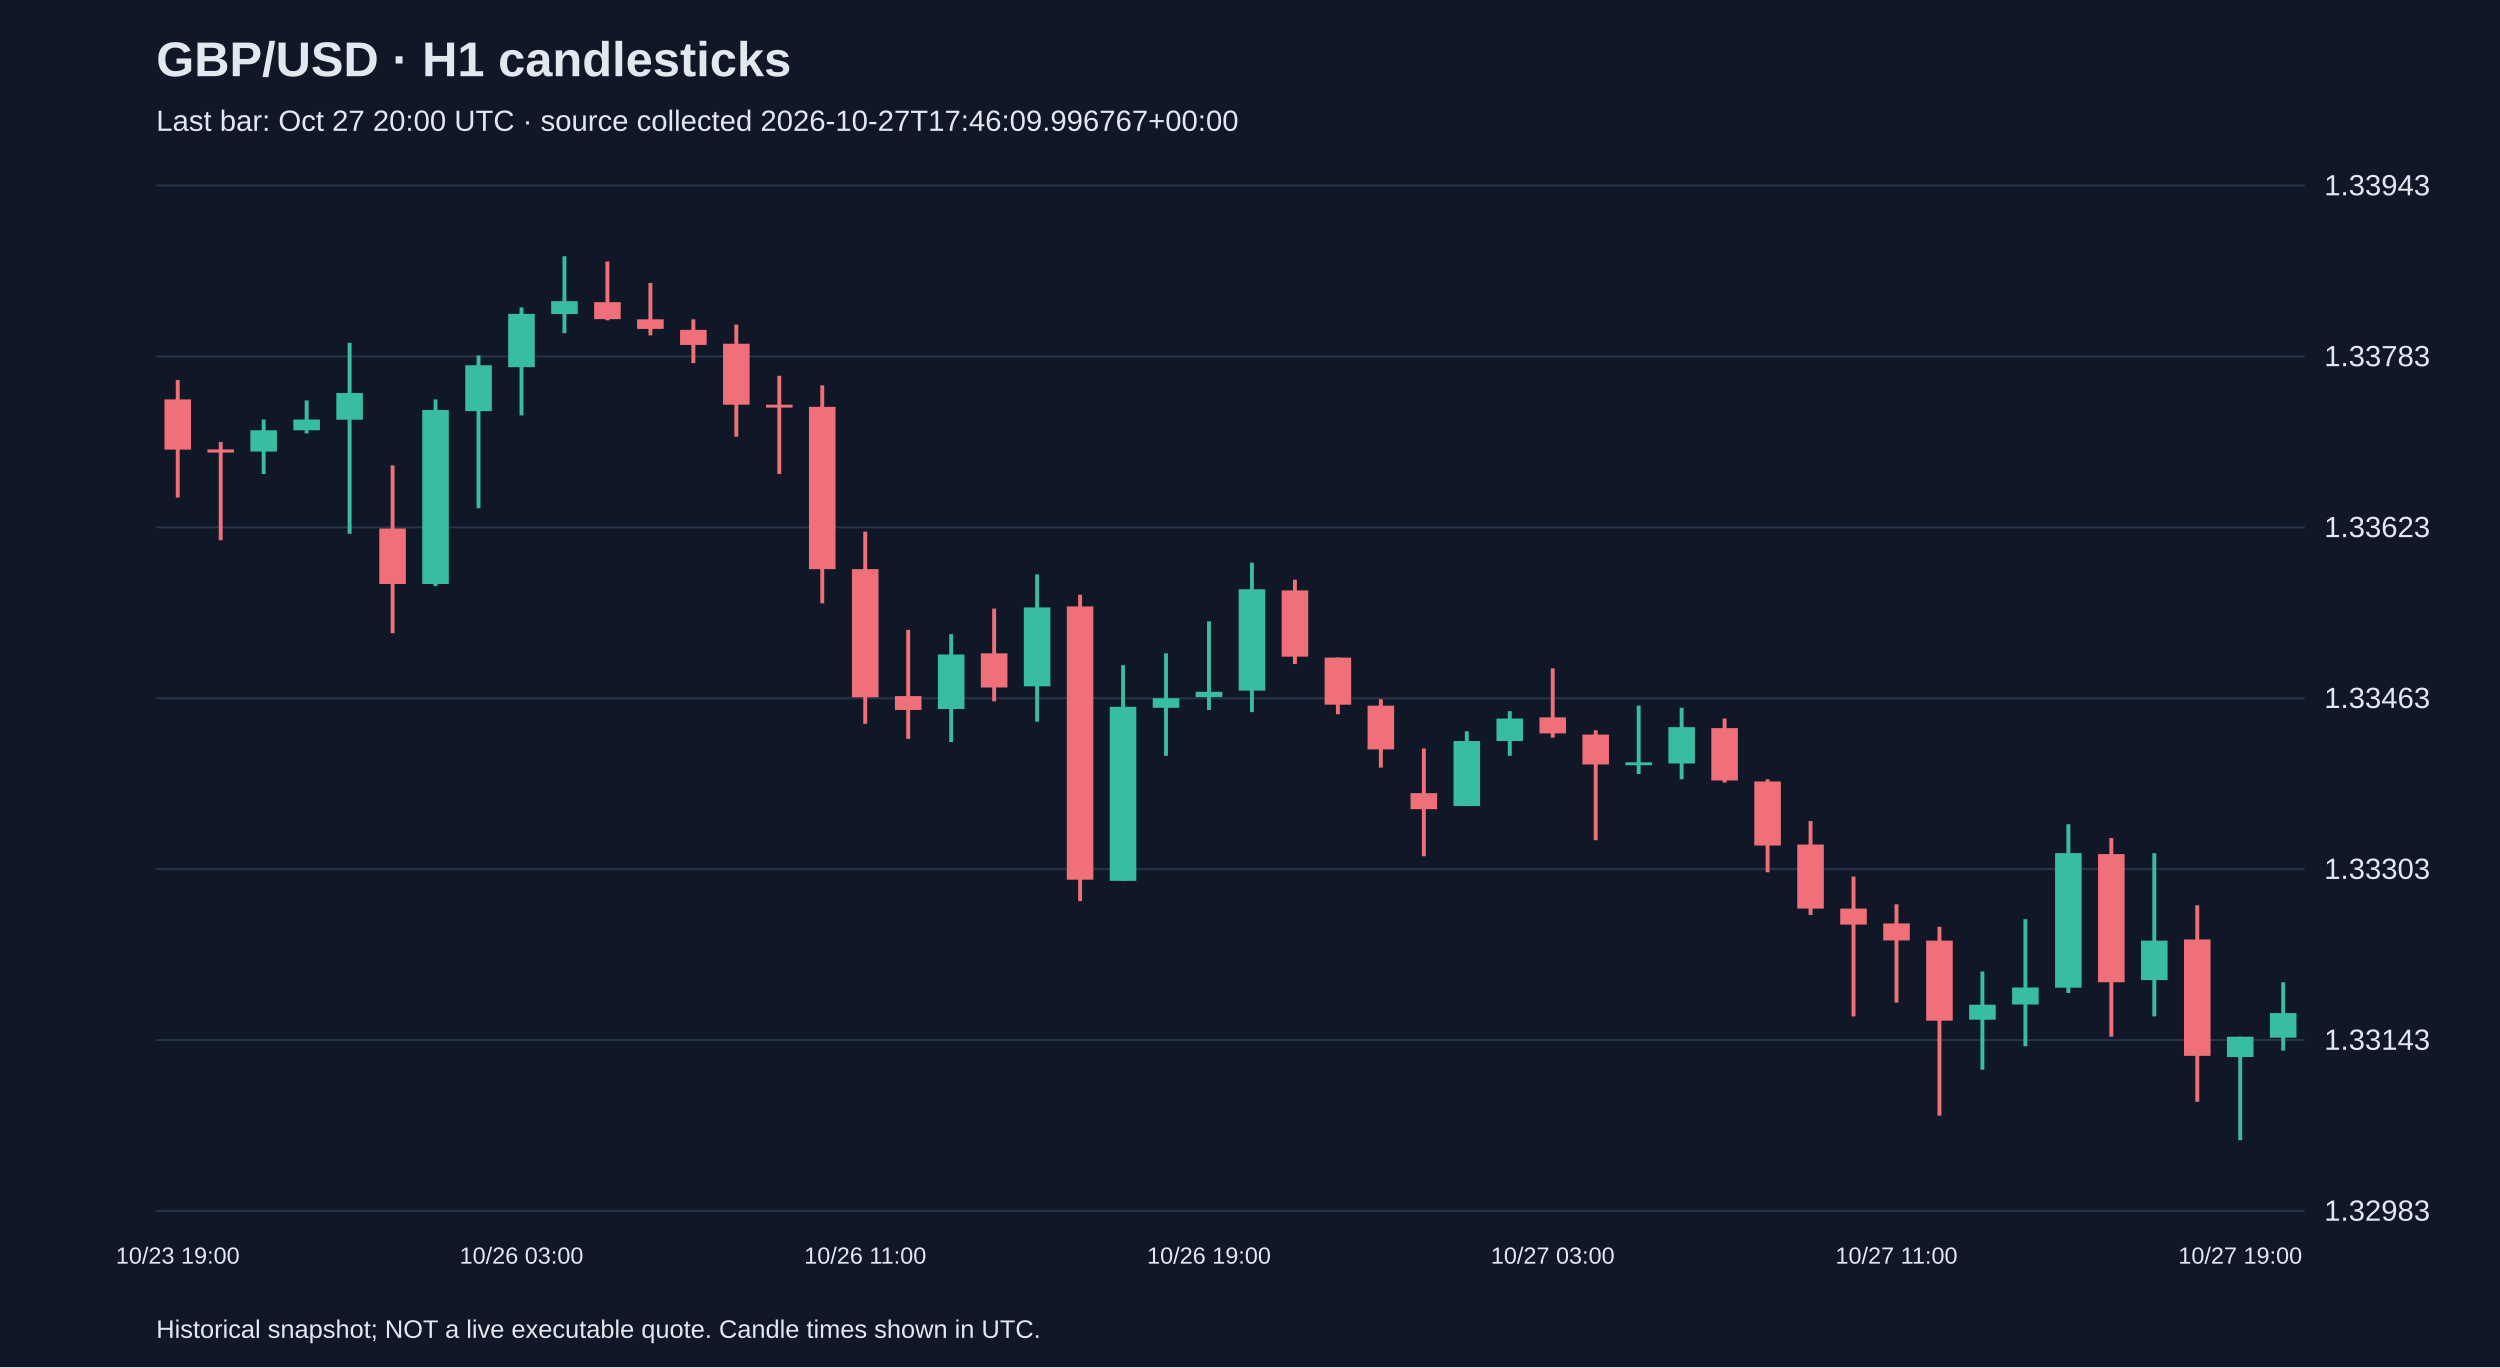
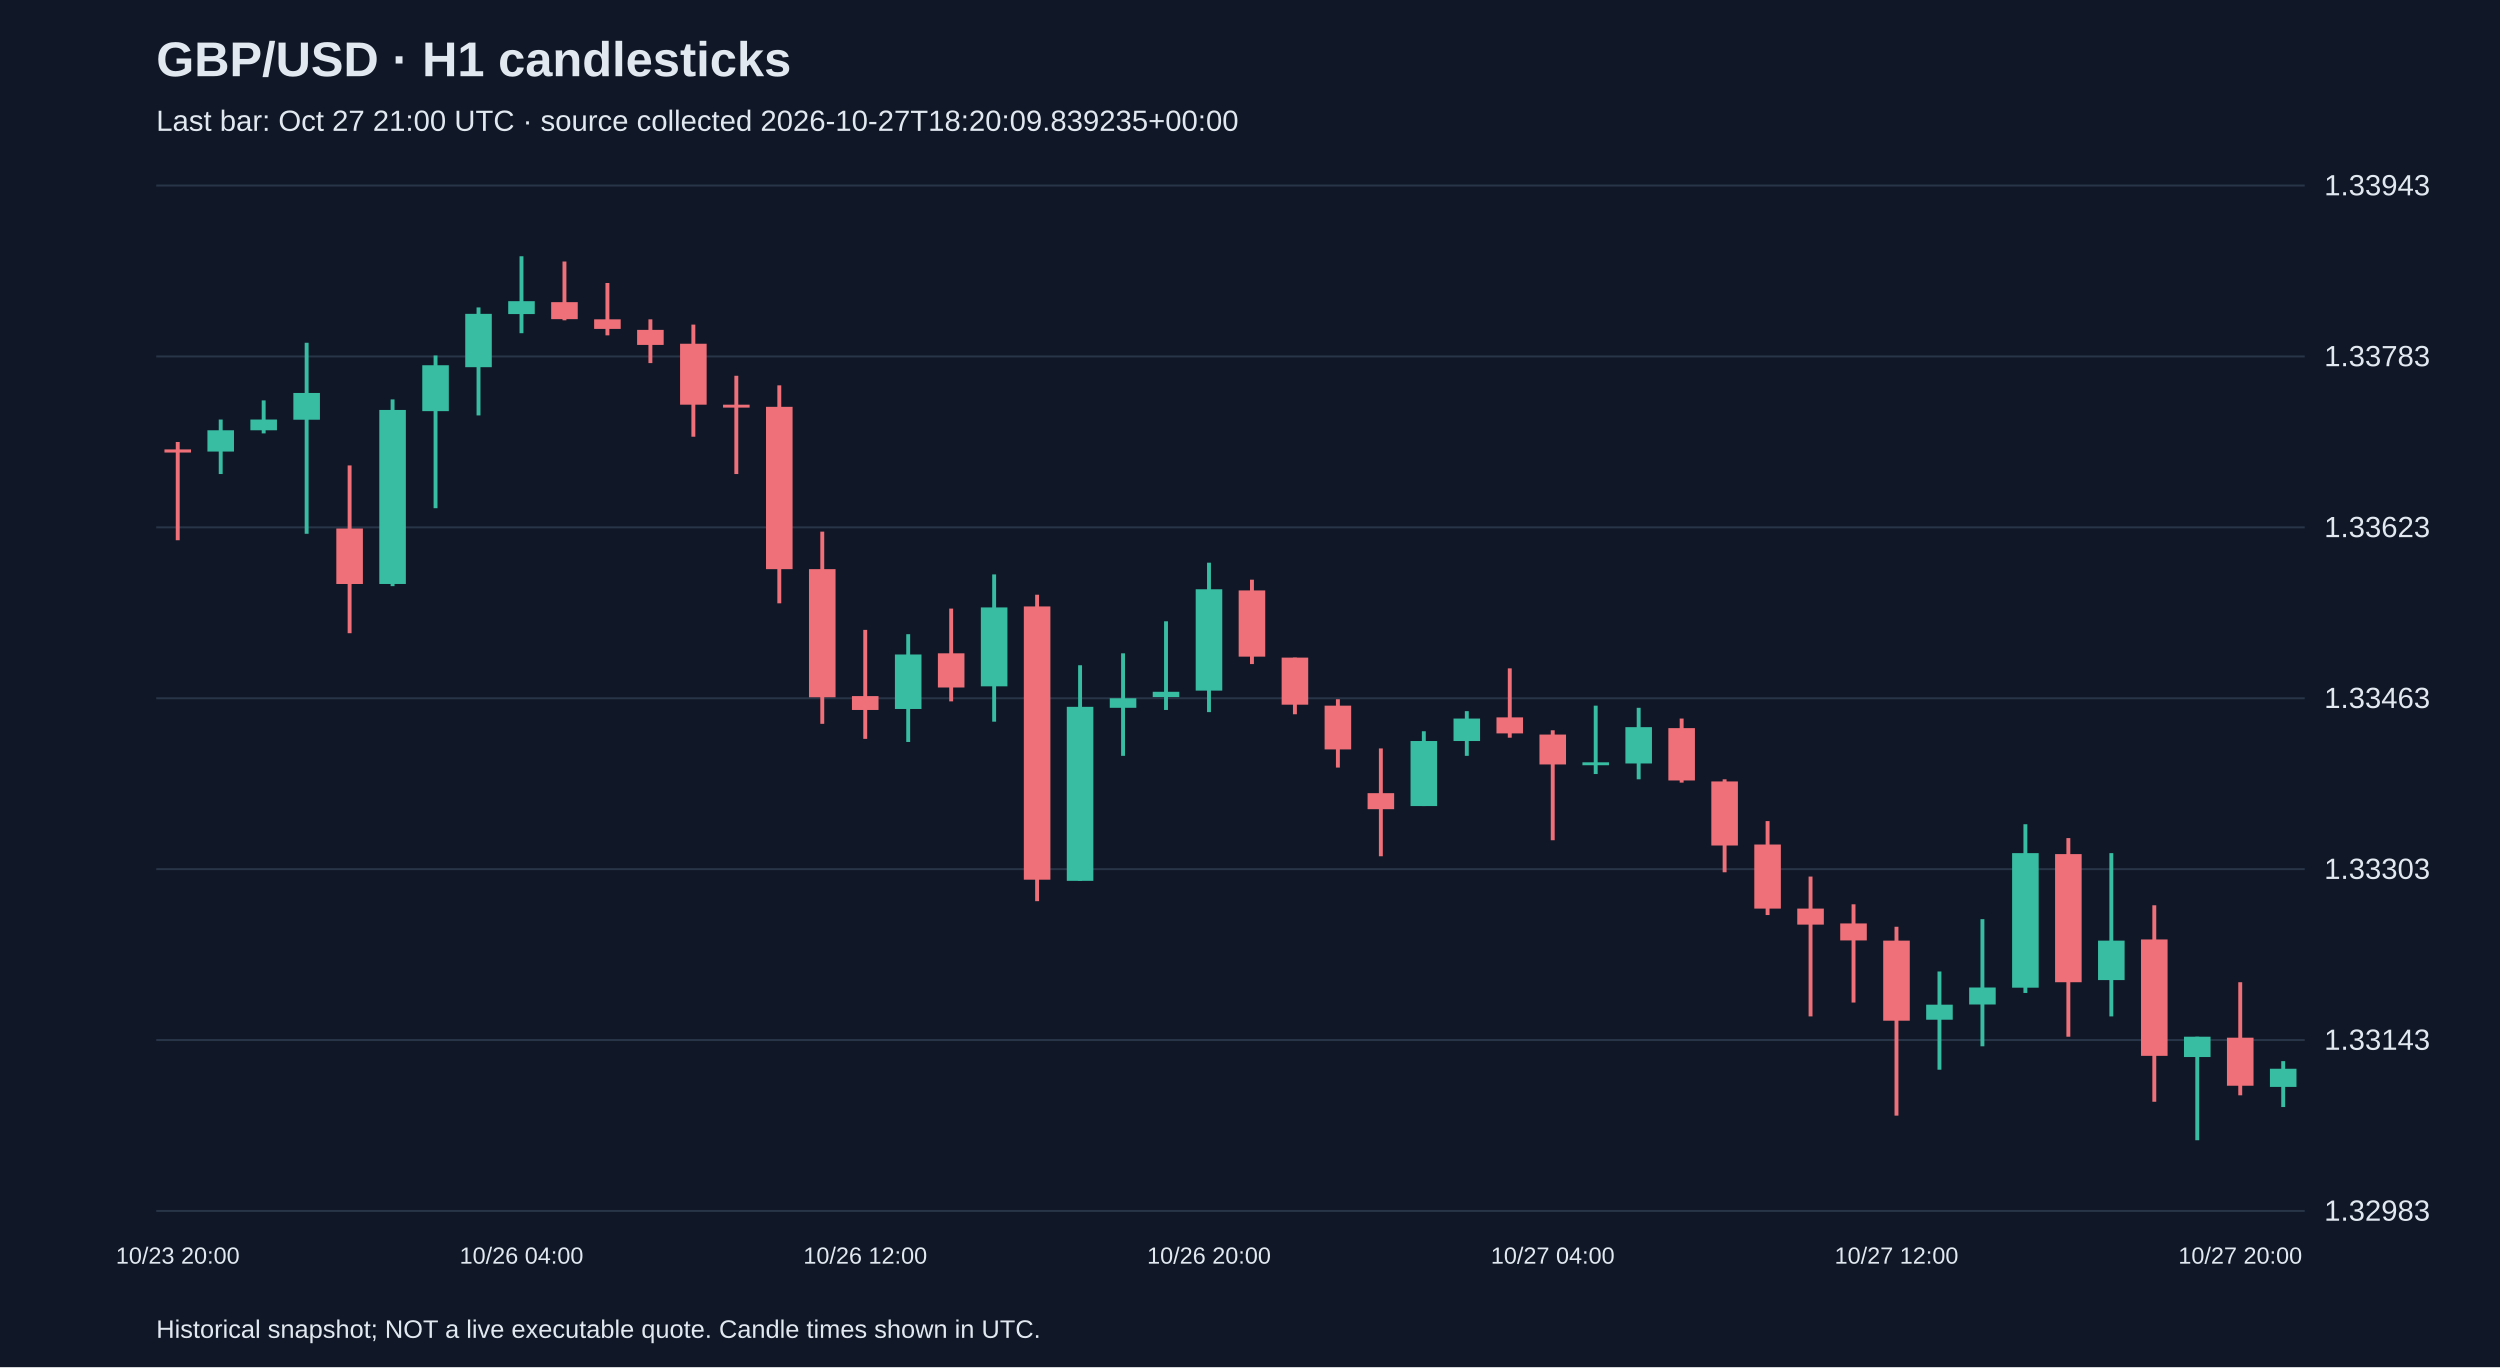
<svg xmlns="http://www.w3.org/2000/svg" viewBox="0 0 1280 700">
  <rect width="100%" height="100%" fill="#101827" />
  <style>text{font-family:Arial,sans-serif;fill:#e2e8f0}</style>
  <text x="80" y="39" font-size="25" font-weight="bold">GBP/USD · H1 candlesticks</text>
-   <text x="80" y="67" font-size="15" fill="#a6b1c5">Last bar: Oct 27 20:00 UTC · source collected 2026-10-27T17:46:09.996767+00:00</text>
+   <text x="80" y="67" font-size="15" fill="#a6b1c5">Last bar: Oct 27 21:00 UTC · source collected 2026-10-27T18:20:09.839235+00:00</text>
  <line x1="80" y1="620.0" x2="1180" y2="620.0" stroke="#283548" />
  <text x="1190" y="625.0" font-size="15">1.32983</text>
  <line x1="80" y1="532.5" x2="1180" y2="532.5" stroke="#283548" />
  <text x="1190" y="537.5" font-size="15">1.33143</text>
  <line x1="80" y1="445.0" x2="1180" y2="445.0" stroke="#283548" />
  <text x="1190" y="450.0" font-size="15">1.33303</text>
  <line x1="80" y1="357.5" x2="1180" y2="357.5" stroke="#283548" />
  <text x="1190" y="362.5" font-size="15">1.33463</text>
  <line x1="80" y1="270.0" x2="1180" y2="270.0" stroke="#283548" />
  <text x="1190" y="275.0" font-size="15">1.33623</text>
  <line x1="80" y1="182.5" x2="1180" y2="182.5" stroke="#283548" />
  <text x="1190" y="187.5" font-size="15">1.33783</text>
  <line x1="80" y1="95.0" x2="1180" y2="95.0" stroke="#283548" />
  <text x="1190" y="100.0" font-size="15">1.33943</text>
-   <line x1="91.0" y1="194.6" x2="91.0" y2="254.7" stroke="#f07079" stroke-width="2" />
-   <rect x="84.2" y="204.5" width="13.6" height="25.7" fill="#f07079" />
-   <text x="91.0" y="647" text-anchor="middle" font-size="12">10/23 19:00</text>
-   <line x1="113.0" y1="226.3" x2="113.0" y2="276.6" stroke="#f07079" stroke-width="2" />
-   <rect x="106.2" y="230.1" width="13.6" height="1.6" fill="#f07079" />
-   <line x1="135.0" y1="214.8" x2="135.0" y2="242.7" stroke="#38bca2" stroke-width="2" />
-   <rect x="128.2" y="220.3" width="13.6" height="10.9" fill="#38bca2" />
-   <line x1="157.0" y1="205.0" x2="157.0" y2="221.9" stroke="#38bca2" stroke-width="2" />
-   <rect x="150.2" y="214.8" width="13.6" height="5.5" fill="#38bca2" />
-   <line x1="179.0" y1="175.5" x2="179.0" y2="273.3" stroke="#38bca2" stroke-width="2" />
-   <rect x="172.2" y="201.2" width="13.6" height="13.7" fill="#38bca2" />
-   <line x1="201.0" y1="238.3" x2="201.0" y2="324.2" stroke="#f07079" stroke-width="2" />
-   <rect x="194.2" y="270.6" width="13.6" height="28.4" fill="#f07079" />
-   <line x1="223.0" y1="204.5" x2="223.0" y2="300.1" stroke="#38bca2" stroke-width="2" />
-   <rect x="216.2" y="209.9" width="13.6" height="89.1" fill="#38bca2" />
-   <line x1="245.0" y1="182.0" x2="245.0" y2="260.2" stroke="#38bca2" stroke-width="2" />
-   <rect x="238.2" y="187.0" width="13.6" height="23.5" fill="#38bca2" />
-   <line x1="267.0" y1="157.4" x2="267.0" y2="212.7" stroke="#38bca2" stroke-width="2" />
-   <rect x="260.2" y="160.7" width="13.6" height="27.3" fill="#38bca2" />
-   <text x="267.0" y="647" text-anchor="middle" font-size="12">10/26 03:00</text>
-   <line x1="289.0" y1="131.2" x2="289.0" y2="170.6" stroke="#38bca2" stroke-width="2" />
-   <rect x="282.2" y="154.2" width="13.6" height="6.6" fill="#38bca2" />
-   <line x1="311.0" y1="133.9" x2="311.0" y2="164.0" stroke="#f07079" stroke-width="2" />
-   <rect x="304.2" y="154.7" width="13.6" height="8.7" fill="#f07079" />
-   <line x1="333.0" y1="144.9" x2="333.0" y2="171.7" stroke="#f07079" stroke-width="2" />
-   <rect x="326.2" y="163.5" width="13.6" height="4.9" fill="#f07079" />
-   <line x1="355.0" y1="163.5" x2="355.0" y2="185.9" stroke="#f07079" stroke-width="2" />
-   <rect x="348.2" y="168.9" width="13.6" height="7.7" fill="#f07079" />
-   <line x1="377.0" y1="166.2" x2="377.0" y2="223.6" stroke="#f07079" stroke-width="2" />
-   <rect x="370.2" y="176.0" width="13.6" height="31.2" fill="#f07079" />
-   <line x1="399.0" y1="192.4" x2="399.0" y2="242.7" stroke="#f07079" stroke-width="2" />
-   <rect x="392.2" y="207.2" width="13.6" height="1.5" fill="#f07079" />
-   <line x1="421.0" y1="197.3" x2="421.0" y2="308.9" stroke="#f07079" stroke-width="2" />
-   <rect x="414.2" y="208.3" width="13.6" height="83.1" fill="#f07079" />
-   <line x1="443.0" y1="272.2" x2="443.0" y2="370.6" stroke="#f07079" stroke-width="2" />
-   <rect x="436.2" y="291.4" width="13.6" height="65.6" fill="#f07079" />
-   <text x="443.0" y="647" text-anchor="middle" font-size="12">10/26 11:00</text>
-   <line x1="465.0" y1="322.5" x2="465.0" y2="378.3" stroke="#f07079" stroke-width="2" />
-   <rect x="458.2" y="356.4" width="13.6" height="7.1" fill="#f07079" />
-   <line x1="487.0" y1="324.7" x2="487.0" y2="379.9" stroke="#38bca2" stroke-width="2" />
-   <rect x="480.2" y="335.1" width="13.6" height="27.9" fill="#38bca2" />
-   <line x1="509.0" y1="311.6" x2="509.0" y2="359.1" stroke="#f07079" stroke-width="2" />
-   <rect x="502.2" y="334.5" width="13.6" height="17.5" fill="#f07079" />
-   <line x1="531.0" y1="294.1" x2="531.0" y2="369.5" stroke="#38bca2" stroke-width="2" />
-   <rect x="524.2" y="311.0" width="13.6" height="40.4" fill="#38bca2" />
-   <line x1="553.0" y1="304.5" x2="553.0" y2="461.4" stroke="#f07079" stroke-width="2" />
-   <rect x="546.2" y="310.5" width="13.6" height="139.9" fill="#f07079" />
-   <line x1="575.0" y1="340.6" x2="575.0" y2="451.0" stroke="#38bca2" stroke-width="2" />
-   <rect x="568.2" y="361.9" width="13.6" height="89.1" fill="#38bca2" />
-   <line x1="597.0" y1="334.5" x2="597.0" y2="387.0" stroke="#38bca2" stroke-width="2" />
-   <rect x="590.2" y="357.5" width="13.6" height="4.9" fill="#38bca2" />
-   <line x1="619.0" y1="318.1" x2="619.0" y2="363.5" stroke="#38bca2" stroke-width="2" />
-   <rect x="612.2" y="354.2" width="13.6" height="2.7" fill="#38bca2" />
-   <text x="619.0" y="647" text-anchor="middle" font-size="12">10/26 19:00</text>
-   <line x1="641.0" y1="288.1" x2="641.0" y2="364.6" stroke="#38bca2" stroke-width="2" />
-   <rect x="634.2" y="301.7" width="13.6" height="51.9" fill="#38bca2" />
-   <line x1="663.0" y1="296.8" x2="663.0" y2="340.0" stroke="#f07079" stroke-width="2" />
-   <rect x="656.2" y="302.3" width="13.6" height="33.9" fill="#f07079" />
-   <line x1="685.0" y1="336.7" x2="685.0" y2="365.7" stroke="#f07079" stroke-width="2" />
-   <rect x="678.2" y="336.7" width="13.6" height="24.1" fill="#f07079" />
-   <line x1="707.0" y1="358.0" x2="707.0" y2="393.0" stroke="#f07079" stroke-width="2" />
-   <rect x="700.2" y="361.3" width="13.6" height="22.4" fill="#f07079" />
-   <line x1="729.0" y1="383.2" x2="729.0" y2="438.4" stroke="#f07079" stroke-width="2" />
-   <rect x="722.2" y="406.1" width="13.6" height="8.2" fill="#f07079" />
-   <line x1="751.0" y1="374.4" x2="751.0" y2="412.7" stroke="#38bca2" stroke-width="2" />
-   <rect x="744.2" y="379.4" width="13.6" height="33.3" fill="#38bca2" />
-   <line x1="773.0" y1="364.1" x2="773.0" y2="387.0" stroke="#38bca2" stroke-width="2" />
-   <rect x="766.2" y="367.9" width="13.6" height="11.5" fill="#38bca2" />
-   <line x1="795.0" y1="342.2" x2="795.0" y2="377.7" stroke="#f07079" stroke-width="2" />
-   <rect x="788.2" y="367.3" width="13.6" height="8.2" fill="#f07079" />
-   <text x="795.0" y="647" text-anchor="middle" font-size="12">10/27 03:00</text>
-   <line x1="817.0" y1="373.9" x2="817.0" y2="430.2" stroke="#f07079" stroke-width="2" />
-   <rect x="810.2" y="376.1" width="13.6" height="15.3" fill="#f07079" />
-   <line x1="839.0" y1="361.3" x2="839.0" y2="396.3" stroke="#38bca2" stroke-width="2" />
-   <rect x="832.2" y="390.3" width="13.6" height="1.5" fill="#38bca2" />
-   <line x1="861.0" y1="362.4" x2="861.0" y2="399.0" stroke="#38bca2" stroke-width="2" />
-   <rect x="854.2" y="372.3" width="13.6" height="18.6" fill="#38bca2" />
-   <line x1="883.0" y1="367.9" x2="883.0" y2="400.7" stroke="#f07079" stroke-width="2" />
-   <rect x="876.2" y="372.8" width="13.6" height="26.8" fill="#f07079" />
-   <line x1="905.0" y1="399.0" x2="905.0" y2="446.6" stroke="#f07079" stroke-width="2" />
-   <rect x="898.2" y="400.1" width="13.6" height="32.8" fill="#f07079" />
-   <line x1="927.0" y1="420.4" x2="927.0" y2="468.5" stroke="#f07079" stroke-width="2" />
-   <rect x="920.2" y="432.4" width="13.6" height="32.8" fill="#f07079" />
-   <line x1="949.0" y1="448.8" x2="949.0" y2="520.4" stroke="#f07079" stroke-width="2" />
-   <rect x="942.2" y="465.2" width="13.6" height="8.2" fill="#f07079" />
-   <line x1="971.0" y1="463.0" x2="971.0" y2="513.3" stroke="#f07079" stroke-width="2" />
-   <rect x="964.2" y="472.8" width="13.6" height="8.7" fill="#f07079" />
-   <text x="971.0" y="647" text-anchor="middle" font-size="12">10/27 11:00</text>
-   <line x1="993.0" y1="474.5" x2="993.0" y2="571.2" stroke="#f07079" stroke-width="2" />
-   <rect x="986.2" y="481.6" width="13.6" height="41.0" fill="#f07079" />
-   <line x1="1015.0" y1="497.4" x2="1015.0" y2="547.7" stroke="#38bca2" stroke-width="2" />
-   <rect x="1008.2" y="514.4" width="13.6" height="7.7" fill="#38bca2" />
-   <line x1="1037.0" y1="470.6" x2="1037.0" y2="535.7" stroke="#38bca2" stroke-width="2" />
-   <rect x="1030.2" y="505.6" width="13.6" height="8.7" fill="#38bca2" />
-   <line x1="1059.0" y1="422.0" x2="1059.0" y2="508.4" stroke="#38bca2" stroke-width="2" />
-   <rect x="1052.2" y="436.8" width="13.6" height="68.9" fill="#38bca2" />
-   <line x1="1081.0" y1="429.1" x2="1081.0" y2="530.8" stroke="#f07079" stroke-width="2" />
-   <rect x="1074.2" y="437.3" width="13.6" height="65.6" fill="#f07079" />
-   <line x1="1103.0" y1="436.8" x2="1103.0" y2="520.4" stroke="#38bca2" stroke-width="2" />
-   <rect x="1096.2" y="481.6" width="13.6" height="20.2" fill="#38bca2" />
-   <line x1="1125.0" y1="463.5" x2="1125.0" y2="564.1" stroke="#f07079" stroke-width="2" />
-   <rect x="1118.2" y="481.0" width="13.6" height="59.6" fill="#f07079" />
-   <line x1="1147.0" y1="530.8" x2="1147.0" y2="583.8" stroke="#38bca2" stroke-width="2" />
-   <rect x="1140.2" y="530.8" width="13.6" height="10.4" fill="#38bca2" />
-   <text x="1147.0" y="647" text-anchor="middle" font-size="12">10/27 19:00</text>
-   <line x1="1169.0" y1="502.9" x2="1169.0" y2="537.9" stroke="#38bca2" stroke-width="2" />
-   <rect x="1162.2" y="518.7" width="13.6" height="12.6" fill="#38bca2" />
+   <line x1="91.0" y1="226.3" x2="91.0" y2="276.6" stroke="#f07079" stroke-width="2" />
+   <rect x="84.2" y="230.1" width="13.6" height="1.6" fill="#f07079" />
+   <text x="91.0" y="647" text-anchor="middle" font-size="12">10/23 20:00</text>
+   <line x1="113.0" y1="214.8" x2="113.0" y2="242.7" stroke="#38bca2" stroke-width="2" />
+   <rect x="106.2" y="220.3" width="13.6" height="10.9" fill="#38bca2" />
+   <line x1="135.0" y1="205.0" x2="135.0" y2="221.9" stroke="#38bca2" stroke-width="2" />
+   <rect x="128.2" y="214.8" width="13.6" height="5.5" fill="#38bca2" />
+   <line x1="157.0" y1="175.5" x2="157.0" y2="273.3" stroke="#38bca2" stroke-width="2" />
+   <rect x="150.2" y="201.2" width="13.6" height="13.7" fill="#38bca2" />
+   <line x1="179.0" y1="238.3" x2="179.0" y2="324.2" stroke="#f07079" stroke-width="2" />
+   <rect x="172.2" y="270.6" width="13.6" height="28.4" fill="#f07079" />
+   <line x1="201.0" y1="204.5" x2="201.0" y2="300.1" stroke="#38bca2" stroke-width="2" />
+   <rect x="194.2" y="209.9" width="13.6" height="89.1" fill="#38bca2" />
+   <line x1="223.0" y1="182.0" x2="223.0" y2="260.2" stroke="#38bca2" stroke-width="2" />
+   <rect x="216.2" y="187.0" width="13.6" height="23.5" fill="#38bca2" />
+   <line x1="245.0" y1="157.4" x2="245.0" y2="212.7" stroke="#38bca2" stroke-width="2" />
+   <rect x="238.2" y="160.7" width="13.6" height="27.3" fill="#38bca2" />
+   <line x1="267.0" y1="131.2" x2="267.0" y2="170.6" stroke="#38bca2" stroke-width="2" />
+   <rect x="260.2" y="154.2" width="13.6" height="6.6" fill="#38bca2" />
+   <text x="267.0" y="647" text-anchor="middle" font-size="12">10/26 04:00</text>
+   <line x1="289.0" y1="133.9" x2="289.0" y2="164.0" stroke="#f07079" stroke-width="2" />
+   <rect x="282.2" y="154.7" width="13.6" height="8.7" fill="#f07079" />
+   <line x1="311.0" y1="144.9" x2="311.0" y2="171.7" stroke="#f07079" stroke-width="2" />
+   <rect x="304.2" y="163.5" width="13.6" height="4.9" fill="#f07079" />
+   <line x1="333.0" y1="163.5" x2="333.0" y2="185.9" stroke="#f07079" stroke-width="2" />
+   <rect x="326.2" y="168.9" width="13.6" height="7.7" fill="#f07079" />
+   <line x1="355.0" y1="166.2" x2="355.0" y2="223.6" stroke="#f07079" stroke-width="2" />
+   <rect x="348.2" y="176.0" width="13.6" height="31.2" fill="#f07079" />
+   <line x1="377.0" y1="192.4" x2="377.0" y2="242.7" stroke="#f07079" stroke-width="2" />
+   <rect x="370.2" y="207.2" width="13.6" height="1.5" fill="#f07079" />
+   <line x1="399.0" y1="197.3" x2="399.0" y2="308.9" stroke="#f07079" stroke-width="2" />
+   <rect x="392.2" y="208.3" width="13.6" height="83.1" fill="#f07079" />
+   <line x1="421.0" y1="272.2" x2="421.0" y2="370.6" stroke="#f07079" stroke-width="2" />
+   <rect x="414.2" y="291.4" width="13.6" height="65.6" fill="#f07079" />
+   <line x1="443.0" y1="322.5" x2="443.0" y2="378.3" stroke="#f07079" stroke-width="2" />
+   <rect x="436.2" y="356.4" width="13.6" height="7.1" fill="#f07079" />
+   <text x="443.0" y="647" text-anchor="middle" font-size="12">10/26 12:00</text>
+   <line x1="465.0" y1="324.7" x2="465.0" y2="379.9" stroke="#38bca2" stroke-width="2" />
+   <rect x="458.2" y="335.1" width="13.6" height="27.9" fill="#38bca2" />
+   <line x1="487.0" y1="311.6" x2="487.0" y2="359.1" stroke="#f07079" stroke-width="2" />
+   <rect x="480.2" y="334.5" width="13.6" height="17.5" fill="#f07079" />
+   <line x1="509.0" y1="294.1" x2="509.0" y2="369.5" stroke="#38bca2" stroke-width="2" />
+   <rect x="502.2" y="311.0" width="13.6" height="40.4" fill="#38bca2" />
+   <line x1="531.0" y1="304.5" x2="531.0" y2="461.4" stroke="#f07079" stroke-width="2" />
+   <rect x="524.2" y="310.5" width="13.6" height="139.9" fill="#f07079" />
+   <line x1="553.0" y1="340.6" x2="553.0" y2="451.0" stroke="#38bca2" stroke-width="2" />
+   <rect x="546.2" y="361.9" width="13.6" height="89.1" fill="#38bca2" />
+   <line x1="575.0" y1="334.5" x2="575.0" y2="387.0" stroke="#38bca2" stroke-width="2" />
+   <rect x="568.2" y="357.5" width="13.6" height="4.9" fill="#38bca2" />
+   <line x1="597.0" y1="318.1" x2="597.0" y2="363.5" stroke="#38bca2" stroke-width="2" />
+   <rect x="590.2" y="354.2" width="13.6" height="2.7" fill="#38bca2" />
+   <line x1="619.0" y1="288.1" x2="619.0" y2="364.6" stroke="#38bca2" stroke-width="2" />
+   <rect x="612.2" y="301.7" width="13.6" height="51.9" fill="#38bca2" />
+   <text x="619.0" y="647" text-anchor="middle" font-size="12">10/26 20:00</text>
+   <line x1="641.0" y1="296.8" x2="641.0" y2="340.0" stroke="#f07079" stroke-width="2" />
+   <rect x="634.2" y="302.3" width="13.6" height="33.9" fill="#f07079" />
+   <line x1="663.0" y1="336.7" x2="663.0" y2="365.7" stroke="#f07079" stroke-width="2" />
+   <rect x="656.2" y="336.7" width="13.6" height="24.1" fill="#f07079" />
+   <line x1="685.0" y1="358.0" x2="685.0" y2="393.0" stroke="#f07079" stroke-width="2" />
+   <rect x="678.2" y="361.3" width="13.6" height="22.4" fill="#f07079" />
+   <line x1="707.0" y1="383.2" x2="707.0" y2="438.4" stroke="#f07079" stroke-width="2" />
+   <rect x="700.2" y="406.1" width="13.6" height="8.2" fill="#f07079" />
+   <line x1="729.0" y1="374.4" x2="729.0" y2="412.7" stroke="#38bca2" stroke-width="2" />
+   <rect x="722.2" y="379.4" width="13.6" height="33.3" fill="#38bca2" />
+   <line x1="751.0" y1="364.1" x2="751.0" y2="387.0" stroke="#38bca2" stroke-width="2" />
+   <rect x="744.2" y="367.9" width="13.6" height="11.5" fill="#38bca2" />
+   <line x1="773.0" y1="342.2" x2="773.0" y2="377.7" stroke="#f07079" stroke-width="2" />
+   <rect x="766.2" y="367.3" width="13.6" height="8.2" fill="#f07079" />
+   <line x1="795.0" y1="373.9" x2="795.0" y2="430.2" stroke="#f07079" stroke-width="2" />
+   <rect x="788.2" y="376.1" width="13.6" height="15.3" fill="#f07079" />
+   <text x="795.0" y="647" text-anchor="middle" font-size="12">10/27 04:00</text>
+   <line x1="817.0" y1="361.3" x2="817.0" y2="396.3" stroke="#38bca2" stroke-width="2" />
+   <rect x="810.2" y="390.3" width="13.6" height="1.5" fill="#38bca2" />
+   <line x1="839.0" y1="362.4" x2="839.0" y2="399.0" stroke="#38bca2" stroke-width="2" />
+   <rect x="832.2" y="372.3" width="13.6" height="18.6" fill="#38bca2" />
+   <line x1="861.0" y1="367.9" x2="861.0" y2="400.7" stroke="#f07079" stroke-width="2" />
+   <rect x="854.2" y="372.8" width="13.6" height="26.8" fill="#f07079" />
+   <line x1="883.0" y1="399.0" x2="883.0" y2="446.6" stroke="#f07079" stroke-width="2" />
+   <rect x="876.2" y="400.1" width="13.6" height="32.8" fill="#f07079" />
+   <line x1="905.0" y1="420.4" x2="905.0" y2="468.5" stroke="#f07079" stroke-width="2" />
+   <rect x="898.2" y="432.4" width="13.6" height="32.8" fill="#f07079" />
+   <line x1="927.0" y1="448.8" x2="927.0" y2="520.4" stroke="#f07079" stroke-width="2" />
+   <rect x="920.2" y="465.2" width="13.6" height="8.2" fill="#f07079" />
+   <line x1="949.0" y1="463.0" x2="949.0" y2="513.3" stroke="#f07079" stroke-width="2" />
+   <rect x="942.2" y="472.8" width="13.6" height="8.7" fill="#f07079" />
+   <line x1="971.0" y1="474.5" x2="971.0" y2="571.2" stroke="#f07079" stroke-width="2" />
+   <rect x="964.2" y="481.6" width="13.6" height="41.0" fill="#f07079" />
+   <text x="971.0" y="647" text-anchor="middle" font-size="12">10/27 12:00</text>
+   <line x1="993.0" y1="497.4" x2="993.0" y2="547.7" stroke="#38bca2" stroke-width="2" />
+   <rect x="986.2" y="514.4" width="13.6" height="7.7" fill="#38bca2" />
+   <line x1="1015.0" y1="470.6" x2="1015.0" y2="535.7" stroke="#38bca2" stroke-width="2" />
+   <rect x="1008.2" y="505.6" width="13.6" height="8.7" fill="#38bca2" />
+   <line x1="1037.0" y1="422.0" x2="1037.0" y2="508.4" stroke="#38bca2" stroke-width="2" />
+   <rect x="1030.2" y="436.8" width="13.6" height="68.9" fill="#38bca2" />
+   <line x1="1059.0" y1="429.1" x2="1059.0" y2="530.8" stroke="#f07079" stroke-width="2" />
+   <rect x="1052.2" y="437.3" width="13.6" height="65.6" fill="#f07079" />
+   <line x1="1081.0" y1="436.8" x2="1081.0" y2="520.4" stroke="#38bca2" stroke-width="2" />
+   <rect x="1074.2" y="481.6" width="13.6" height="20.2" fill="#38bca2" />
+   <line x1="1103.0" y1="463.5" x2="1103.0" y2="564.1" stroke="#f07079" stroke-width="2" />
+   <rect x="1096.2" y="481.0" width="13.6" height="59.6" fill="#f07079" />
+   <line x1="1125.0" y1="530.8" x2="1125.0" y2="583.8" stroke="#38bca2" stroke-width="2" />
+   <rect x="1118.2" y="530.8" width="13.6" height="10.4" fill="#38bca2" />
+   <line x1="1147.0" y1="502.9" x2="1147.0" y2="560.8" stroke="#f07079" stroke-width="2" />
+   <rect x="1140.2" y="531.3" width="13.6" height="24.6" fill="#f07079" />
+   <text x="1147.0" y="647" text-anchor="middle" font-size="12">10/27 20:00</text>
+   <line x1="1169.0" y1="543.3" x2="1169.0" y2="566.8" stroke="#38bca2" stroke-width="2" />
+   <rect x="1162.2" y="547.2" width="13.6" height="9.3" fill="#38bca2" />
  <text x="80" y="685" font-size="13">Historical snapshot; NOT a live executable quote. Candle times shown in UTC.</text>
</svg>
